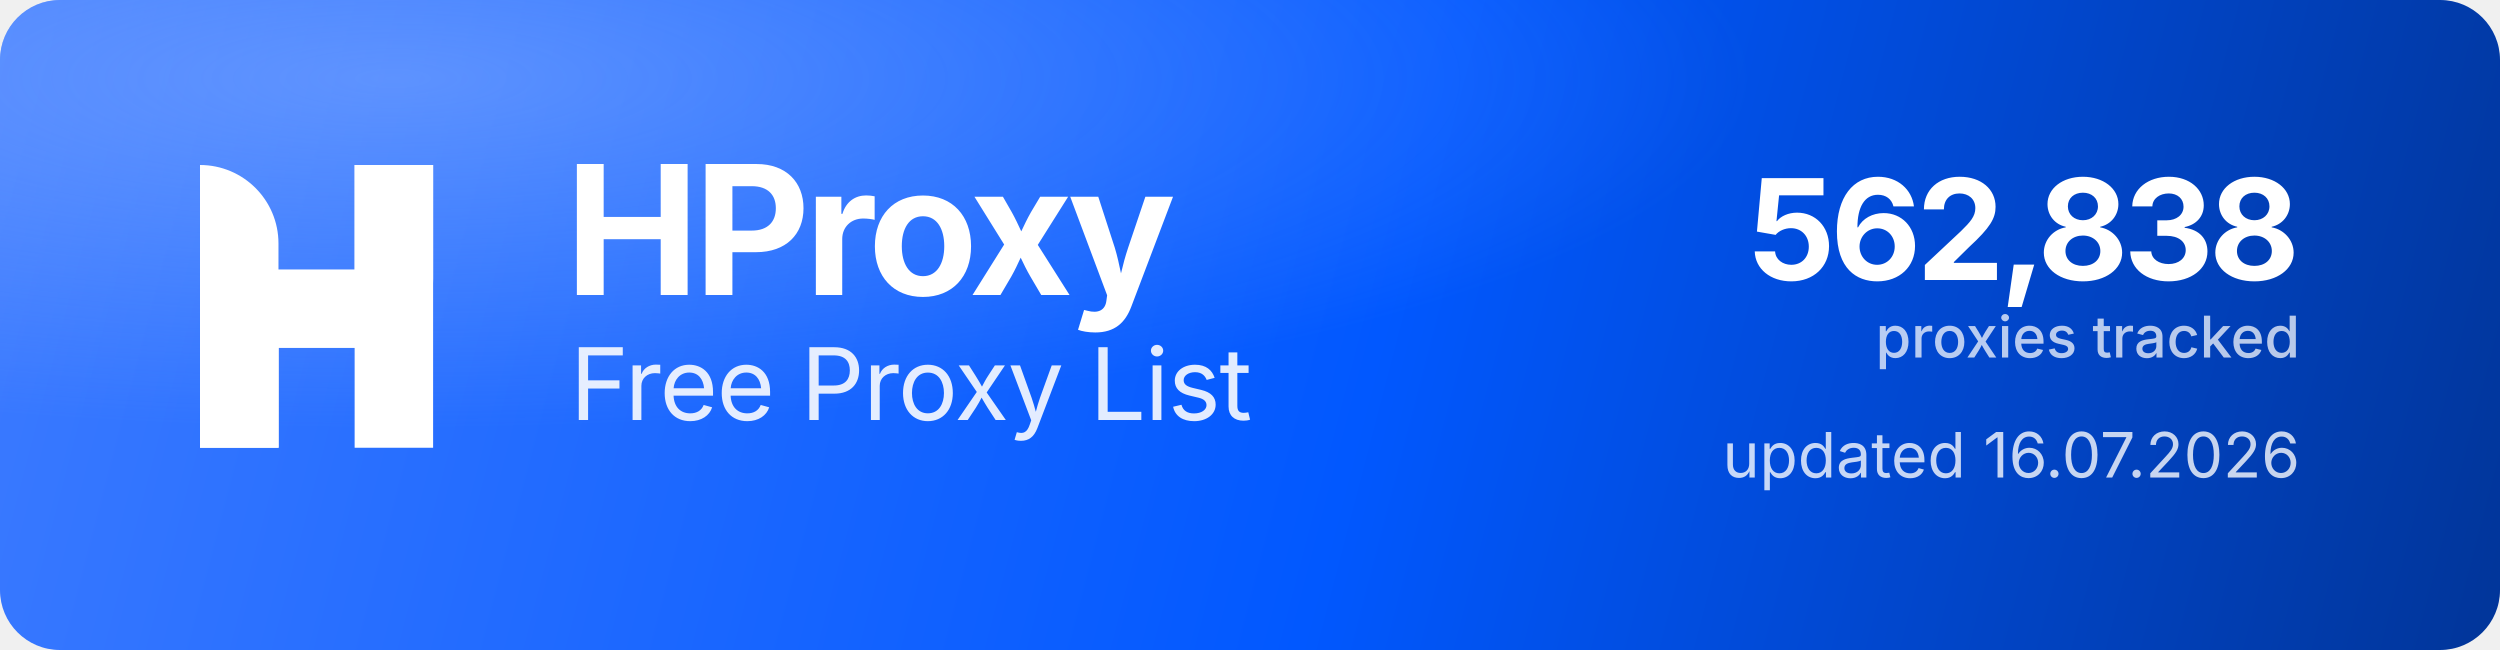
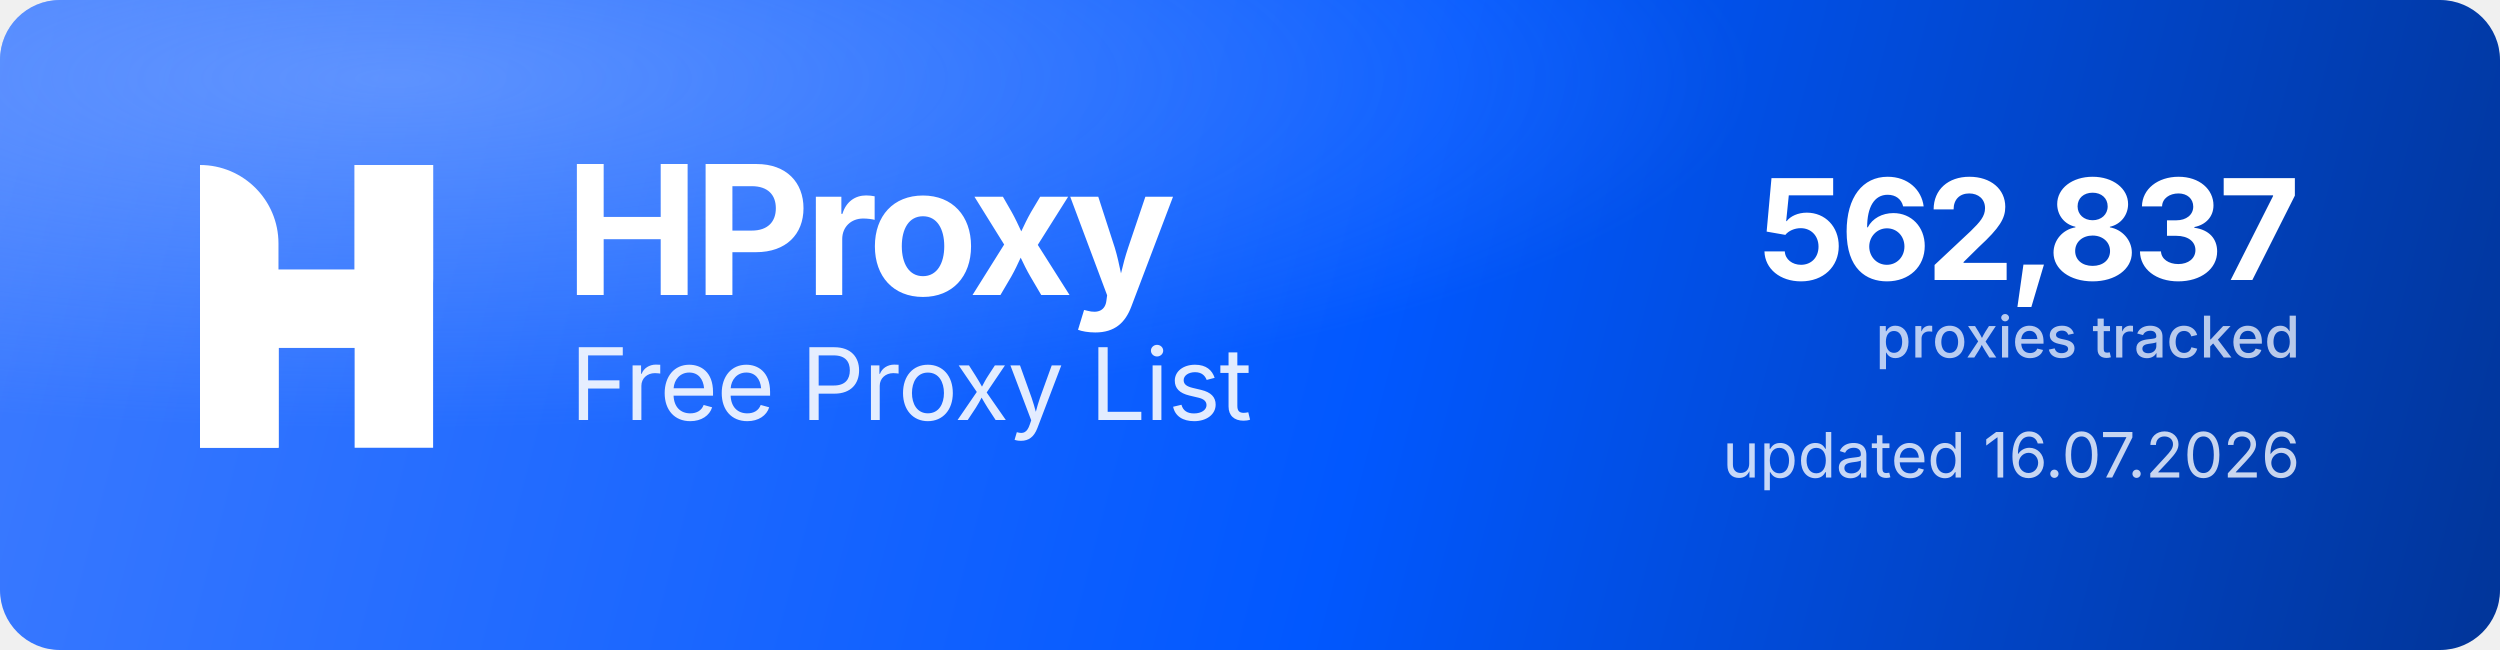
<svg xmlns="http://www.w3.org/2000/svg" width="1000" height="260" viewBox="0 0 1000 260" role="img" aria-label="HProxy Free Proxy List">
  <defs>
    <linearGradient id="hp-bg" x1="0" y1="0" x2="1000" y2="260" gradientUnits="userSpaceOnUse">
      <stop offset="0" stop-color="#3D7BFF" />
      <stop offset="0.55" stop-color="#0158FF" />
      <stop offset="1" stop-color="#013599" />
    </linearGradient>
    <radialGradient id="hp-glow" cx="0.16" cy="0.12" r="0.9">
      <stop offset="0" stop-color="#8FB4FF" stop-opacity="0.5" />
      <stop offset="0.6" stop-color="#8FB4FF" stop-opacity="0" />
    </radialGradient>
  </defs>
  <rect width="1000" height="260" rx="24" fill="url(#hp-bg)" />
  <rect width="1000" height="260" rx="24" fill="url(#hp-glow)" />
  <g transform="translate(80,66) scale(4.35)" fill="#FFFFFF">
    <path d="M0 0V0C3.985 0 7.216 3.231 7.216 7.216V26H0V0Z" />
    <rect x="14.219" width="7.216" height="26" />
    <path d="M7.235 26H0V15.971C0 12.455 2.851 9.604 6.367 9.604H14.22V0H21.437V10.453C21.437 13.97 18.586 16.82 15.069 16.82H7.235V26Z" />
  </g>
  <text x="226" y="118" font-family="'Geist','Inter','Segoe UI',system-ui,-apple-system,Helvetica,Arial,sans-serif" font-size="72" font-weight="700" letter-spacing="-2.3" fill="#FFFFFF">HProxy</text>
  <text x="228" y="168" font-family="'Geist','Inter','Segoe UI',system-ui,-apple-system,Helvetica,Arial,sans-serif" font-size="40" font-weight="400" letter-spacing="-0.5" fill="#FFFFFF" fill-opacity="0.88">Free Proxy List</text>
-   <text x="920" y="112" text-anchor="end" font-family="'Geist','Inter','Segoe UI',system-ui,-apple-system,Helvetica,Arial,sans-serif" font-size="56" font-weight="700" letter-spacing="-2" fill="#FFFFFF">562,838</text>
+   <text x="920" y="112" text-anchor="end" font-family="'Geist','Inter','Segoe UI',system-ui,-apple-system,Helvetica,Arial,sans-serif" font-size="56" font-weight="700" letter-spacing="-2" fill="#FFFFFF">562,837</text>
  <text x="920" y="143" text-anchor="end" font-family="'Geist','Inter','Segoe UI',system-ui,-apple-system,Helvetica,Arial,sans-serif" font-size="23" font-weight="500" fill="#FFFFFF" fill-opacity="0.72">proxies tracked</text>
  <text x="920" y="191" text-anchor="end" font-family="'Geist','Inter','Segoe UI',system-ui,-apple-system,Helvetica,Arial,sans-serif" font-size="25" font-weight="400" fill="#FFFFFF" fill-opacity="0.78">updated 16.07.2026</text>
</svg>
